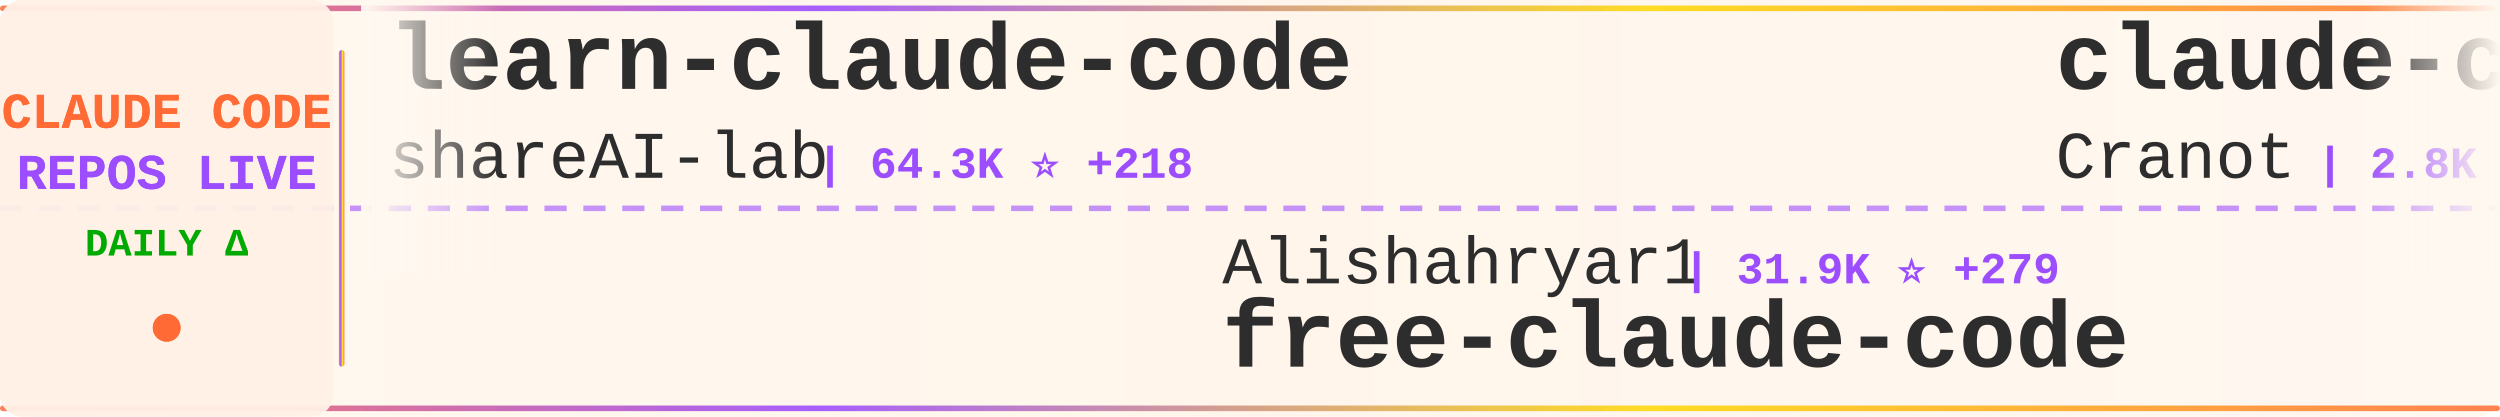
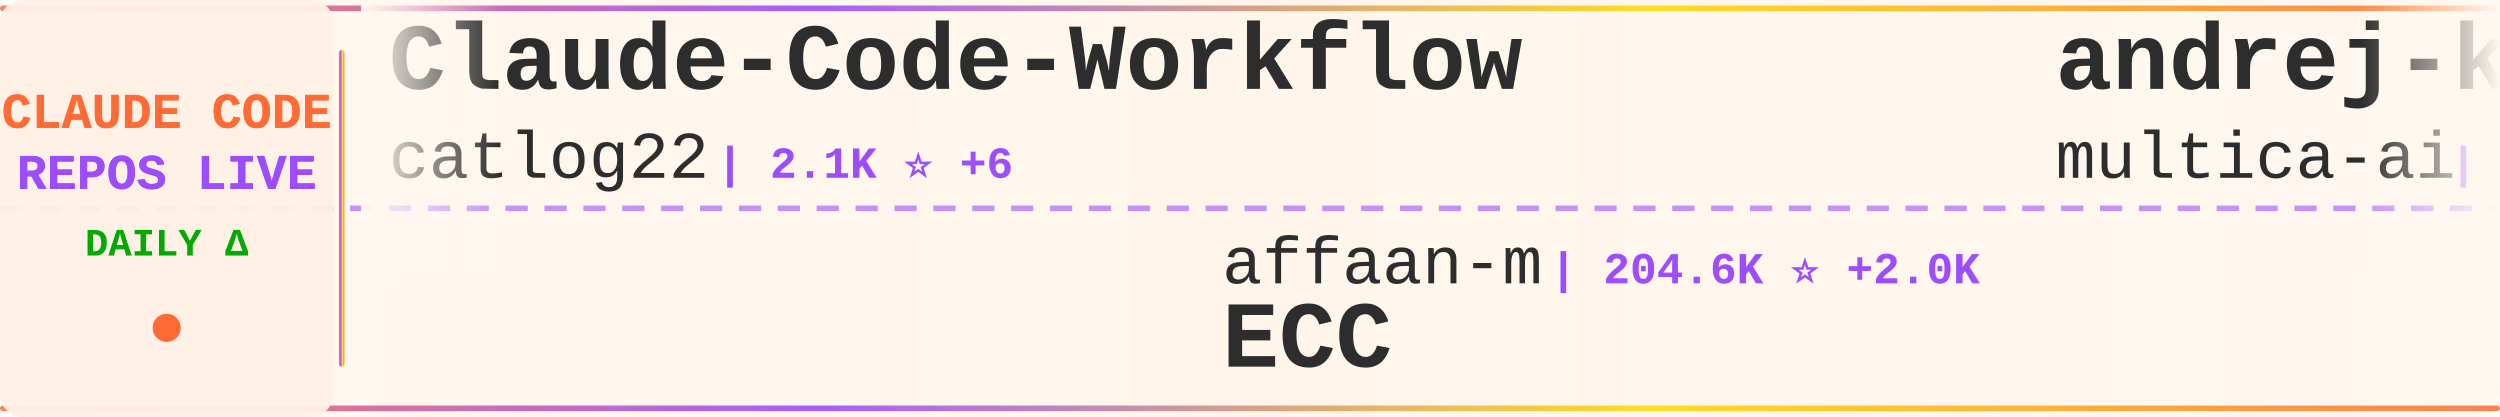
<svg xmlns="http://www.w3.org/2000/svg" width="900" height="150">
  <defs>
    <linearGradient id="tickerBg" x1="0%" y1="0%" x2="100%" y2="0%">
      <stop offset="0%" style="stop-color:#fff8f0;stop-opacity:0.98" />
      <stop offset="50%" style="stop-color:#fff5eb;stop-opacity:1" />
      <stop offset="100%" style="stop-color:#fff8f0;stop-opacity:0.98" />
    </linearGradient>
    <linearGradient id="borderGrad" x1="0%" y1="0%" x2="100%" y2="0%">
      <stop offset="0%" style="stop-color:#FF6B35;stop-opacity:0.85">
        <animate attributeName="stop-opacity" values="0.85;1;0.85" dur="2s" repeatCount="indefinite" />
      </stop>
      <stop offset="33%" style="stop-color:#9C4EFF;stop-opacity:0.9">
        <animate attributeName="stop-opacity" values="0.9;1;0.9" dur="2.2s" repeatCount="indefinite" />
      </stop>
      <stop offset="66%" style="stop-color:#FFD700;stop-opacity:0.85">
        <animate attributeName="stop-opacity" values="0.85;1;0.85" dur="1.8s" repeatCount="indefinite" />
      </stop>
      <stop offset="100%" style="stop-color:#FF6B35;stop-opacity:0.85">
        <animate attributeName="stop-opacity" values="0.85;1;0.85" dur="2s" repeatCount="indefinite" />
      </stop>
    </linearGradient>
    <filter id="textGlow">
      <feGaussianBlur stdDeviation="0.15" result="coloredBlur" />
      <feMerge>
        <feMergeNode in="coloredBlur" />
        <feMergeNode in="SourceGraphic" />
      </feMerge>
    </filter>
    <filter id="metricGlow">
      <feGaussianBlur stdDeviation="0.2" result="coloredBlur" />
      <feMerge>
        <feMergeNode in="coloredBlur" />
        <feMergeNode in="SourceGraphic" />
      </feMerge>
    </filter>
    <linearGradient id="leftFade" x1="0%" y1="0%" x2="100%" y2="0%">
      <stop offset="0%" style="stop-color:#fff8f0;stop-opacity:1" />
      <stop offset="100%" style="stop-color:#fff8f0;stop-opacity:0" />
    </linearGradient>
    <linearGradient id="rightFade" x1="0%" y1="0%" x2="100%" y2="0%">
      <stop offset="0%" style="stop-color:#fff8f0;stop-opacity:0" />
      <stop offset="100%" style="stop-color:#fff8f0;stop-opacity:1" />
    </linearGradient>
  </defs>
  <rect width="900" height="150" fill="url(#tickerBg)" rx="8" />
  <rect x="0" y="2" width="900" height="2" fill="url(#borderGrad)" rx="1" />
  <rect x="0" y="146" width="900" height="2" fill="url(#borderGrad)" rx="1" />
  <line x1="0" y1="75" x2="900" y2="75" stroke="#9C4EFF" stroke-width="2" stroke-dasharray="8 6" opacity="0.6" />
  <rect x="0" y="0" width="120" height="150" fill="#fff0e6" opacity="0.95" rx="8" />
  <text x="60" y="46" font-family="'Courier New', monospace" font-size="18" font-weight="bold" fill="#FF6B35" text-anchor="middle" filter="url(#textGlow)">
    CLAUDE CODE
  </text>
  <text x="60" y="68" font-family="'Courier New', monospace" font-size="18" font-weight="bold" fill="#9C4EFF" text-anchor="middle" filter="url(#textGlow)">
    REPOS LIVE
  </text>
  <text x="60" y="92" font-family="'Courier New', monospace" font-size="14" font-weight="bold" fill="#00aa00" text-anchor="middle">
    DAILY Δ
  </text>
  <circle cx="60" cy="118" r="5" fill="#FF6B35" filter="url(#metricGlow)">
    <animate attributeName="r" values="4;6;4" dur="1.5s" repeatCount="indefinite" />
    <animate attributeName="opacity" values="0.6;1;0.6" dur="1.5s" repeatCount="indefinite" />
  </circle>
  <rect x="122" y="18" width="2" height="114" fill="url(#borderGrad)" rx="1" />
  <clipPath id="tickerClip">
    <rect x="130" y="0" width="770" height="150" />
  </clipPath>
  <g clip-path="url(#tickerClip)">
    <g id="tickerItems">
      <animateTransform attributeName="transform" attributeType="XML" type="translate" from="0 0" to="-3000 0" dur="54s" repeatCount="indefinite" />
      <g transform="translate(0, 0)">
-         <text x="140" y="32" font-family="'Courier New', monospace" font-size="34" font-weight="bold" fill="#2d2d2d">learn-claude-code</text>
-         <text x="140" y="64" font-family="'Courier New', monospace" font-size="24" font-weight="normal" fill="#2d2d2d" opacity="1.0">shareAI-lab</text>
-         <text x="294" y="64" font-family="'Courier New', monospace" font-size="16" font-weight="bold" fill="#9C4EFF"> | 64.3K ⭐ +218</text>
+         <text x="140" y="32" font-family="'Courier New', monospace" font-size="34" font-weight="bold" fill="#2d2d2d">Claude-Code-Workflow</text>
+         <text x="140" y="64" font-family="'Courier New', monospace" font-size="24" font-weight="normal" fill="#2d2d2d" opacity="1.0">catlog22</text>
+         <text x="258" y="64" font-family="'Courier New', monospace" font-size="16" font-weight="bold" fill="#9C4EFF"> | 2.1K ⭐ +6</text>
      </g>
      <g transform="translate(300, 0)">
-         <text x="140" y="102" font-family="'Courier New', monospace" font-size="24" font-weight="normal" fill="#2d2d2d" opacity="1.0">Alishahryar1</text>
-         <text x="306" y="102" font-family="'Courier New', monospace" font-size="16" font-weight="bold" fill="#9C4EFF"> | 31.9K ⭐ +279</text>
-         <text x="140" y="132" font-family="'Courier New', monospace" font-size="34" font-weight="bold" fill="#2d2d2d">free-claude-code</text>
+         <text x="140" y="102" font-family="'Courier New', monospace" font-size="24" font-weight="normal" fill="#2d2d2d" opacity="1.0">affaan-m</text>
+         <text x="258" y="102" font-family="'Courier New', monospace" font-size="16" font-weight="bold" fill="#9C4EFF"> | 204.6K ⭐ +2.0K</text>
+         <text x="140" y="132" font-family="'Courier New', monospace" font-size="34" font-weight="bold" fill="#2d2d2d">ECC</text>
      </g>
      <g transform="translate(600, 0)">
-         <text x="140" y="32" font-family="'Courier New', monospace" font-size="34" font-weight="bold" fill="#2d2d2d">claude-code-guide</text>
-         <text x="140" y="64" font-family="'Courier New', monospace" font-size="24" font-weight="normal" fill="#2d2d2d" opacity="1.0">Cranot</text>
-         <text x="234" y="64" font-family="'Courier New', monospace" font-size="16" font-weight="bold" fill="#9C4EFF"> | 2.8K ⭐ +2</text>
+         <text x="140" y="32" font-family="'Courier New', monospace" font-size="34" font-weight="bold" fill="#2d2d2d">andrej-karpathy-skills</text>
+         <text x="140" y="64" font-family="'Courier New', monospace" font-size="24" font-weight="normal" fill="#2d2d2d" opacity="1.0">multica-ai</text>
+         <text x="282" y="64" font-family="'Courier New', monospace" font-size="16" font-weight="bold" fill="#9C4EFF"> | 166.3K ⭐ +1.1K</text>
      </g>
      <g transform="translate(900, 0)">
-         <text x="140" y="102" font-family="'Courier New', monospace" font-size="24" font-weight="normal" fill="#2d2d2d" opacity="1.0">ChinaSiro</text>
-         <text x="270" y="102" font-family="'Courier New', monospace" font-size="16" font-weight="bold" fill="#9C4EFF"> | 9.3K ⭐ +5</text>
-         <text x="140" y="132" font-family="'Courier New', monospace" font-size="34" font-weight="bold" fill="#2d2d2d">claude-code-sourcemap</text>
+         <text x="140" y="102" font-family="'Courier New', monospace" font-size="24" font-weight="normal" fill="#2d2d2d" opacity="1.0">guanshan</text>
+         <text x="258" y="102" font-family="'Courier New', monospace" font-size="16" font-weight="bold" fill="#9C4EFF"> | 60 ⭐</text>
+         <text x="140" y="132" font-family="'Courier New', monospace" font-size="34" font-weight="bold" fill="#2d2d2d">ClaudeCode</text>
      </g>
      <g transform="translate(1200, 0)">
-         <text x="140" y="32" font-family="'Courier New', monospace" font-size="34" font-weight="bold" fill="#2d2d2d">claude-skills</text>
-         <text x="140" y="64" font-family="'Courier New', monospace" font-size="24" font-weight="normal" fill="#2d2d2d" opacity="1.0">alirezarezvani</text>
-         <text x="330" y="64" font-family="'Courier New', monospace" font-size="16" font-weight="bold" fill="#9C4EFF"> | 17.0K ⭐ +122</text>
+         <text x="140" y="32" font-family="'Courier New', monospace" font-size="34" font-weight="bold" fill="#2d2d2d">ClaudeCodeAgents</text>
+         <text x="140" y="64" font-family="'Courier New', monospace" font-size="24" font-weight="normal" fill="#2d2d2d" opacity="1.0">darcyegb</text>
+         <text x="258" y="64" font-family="'Courier New', monospace" font-size="16" font-weight="bold" fill="#9C4EFF"> | 711 ⭐</text>
      </g>
      <g transform="translate(1500, 0)">
-         <text x="140" y="102" font-family="'Courier New', monospace" font-size="24" font-weight="normal" fill="#2d2d2d" opacity="1.0">OneRedOak</text>
-         <text x="270" y="102" font-family="'Courier New', monospace" font-size="16" font-weight="bold" fill="#9C4EFF"> | 3.8K ⭐ +4</text>
-         <text x="140" y="132" font-family="'Courier New', monospace" font-size="34" font-weight="bold" fill="#2d2d2d">claude-code-workflows</text>
+         <text x="140" y="102" font-family="'Courier New', monospace" font-size="24" font-weight="normal" fill="#2d2d2d" opacity="1.0">carlvellotti</text>
+         <text x="306" y="102" font-family="'Courier New', monospace" font-size="16" font-weight="bold" fill="#9C4EFF"> | 2.1K ⭐ +5</text>
+         <text x="140" y="132" font-family="'Courier New', monospace" font-size="34" font-weight="bold" fill="#2d2d2d">claude-code-pm-course</text>
      </g>
      <g transform="translate(1800, 0)">
-         <text x="140" y="32" font-family="'Courier New', monospace" font-size="34" font-weight="bold" fill="#2d2d2d">claude-code-router</text>
-         <text x="140" y="64" font-family="'Courier New', monospace" font-size="24" font-weight="normal" fill="#2d2d2d" opacity="1.0">musistudio</text>
-         <text x="282" y="64" font-family="'Courier New', monospace" font-size="16" font-weight="bold" fill="#9C4EFF"> | 34.6K ⭐ +32</text>
+         <text x="140" y="32" font-family="'Courier New', monospace" font-size="34" font-weight="bold" fill="#2d2d2d">collection-claude-code-s...</text>
+         <text x="140" y="64" font-family="'Courier New', monospace" font-size="24" font-weight="normal" fill="#2d2d2d" opacity="1.0">chauncygu</text>
+         <text x="270" y="64" font-family="'Courier New', monospace" font-size="16" font-weight="bold" fill="#9C4EFF"> | 2.5K ⭐ +6</text>
      </g>
      <g transform="translate(2100, 0)">
+         <text x="140" y="102" font-family="'Courier New', monospace" font-size="24" font-weight="normal" fill="#2d2d2d" opacity="1.0">KPR111</text>
+         <text x="234" y="102" font-family="'Courier New', monospace" font-size="16" font-weight="bold" fill="#9C4EFF"> | 18 ⭐</text>
+         <text x="140" y="132" font-family="'Courier New', monospace" font-size="34" font-weight="bold" fill="#2d2d2d">Claude-Code</text>
+       </g>
+       <g transform="translate(2400, 0)">
+         <text x="140" y="32" font-family="'Courier New', monospace" font-size="34" font-weight="bold" fill="#2d2d2d">free-claude-code</text>
+         <text x="140" y="64" font-family="'Courier New', monospace" font-size="24" font-weight="normal" fill="#2d2d2d" opacity="1.0">Alishahryar1</text>
+         <text x="306" y="64" font-family="'Courier New', monospace" font-size="16" font-weight="bold" fill="#9C4EFF"> | 31.9K ⭐ +281</text>
+       </g>
+       <g transform="translate(2700, 0)">
+         <text x="140" y="102" font-family="'Courier New', monospace" font-size="24" font-weight="normal" fill="#2d2d2d" opacity="1.0">https-deeplearning-ai</text>
+         <text x="414" y="102" font-family="'Courier New', monospace" font-size="16" font-weight="bold" fill="#9C4EFF"> | 522 ⭐</text>
+         <text x="140" y="132" font-family="'Courier New', monospace" font-size="34" font-weight="bold" fill="#2d2d2d">sc-claude-code-files</text>
+       </g>
+       <g transform="translate(3000, 0)">
+         <text x="140" y="32" font-family="'Courier New', monospace" font-size="34" font-weight="bold" fill="#2d2d2d">Claude-Code-Workflow</text>
+         <text x="140" y="64" font-family="'Courier New', monospace" font-size="24" font-weight="normal" fill="#2d2d2d" opacity="1.0">catlog22</text>
+         <text x="258" y="64" font-family="'Courier New', monospace" font-size="16" font-weight="bold" fill="#9C4EFF"> | 2.1K ⭐ +6</text>
+       </g>
+       <g transform="translate(3300, 0)">
        <text x="140" y="102" font-family="'Courier New', monospace" font-size="24" font-weight="normal" fill="#2d2d2d" opacity="1.0">affaan-m</text>
-         <text x="258" y="102" font-family="'Courier New', monospace" font-size="16" font-weight="bold" fill="#9C4EFF"> | 204.3K ⭐ +1.9K</text>
+         <text x="258" y="102" font-family="'Courier New', monospace" font-size="16" font-weight="bold" fill="#9C4EFF"> | 204.6K ⭐ +2.0K</text>
        <text x="140" y="132" font-family="'Courier New', monospace" font-size="34" font-weight="bold" fill="#2d2d2d">ECC</text>
      </g>
-       <g transform="translate(2400, 0)">
-         <text x="140" y="32" font-family="'Courier New', monospace" font-size="34" font-weight="bold" fill="#2d2d2d">edmunds-claude-code</text>
-         <text x="140" y="64" font-family="'Courier New', monospace" font-size="24" font-weight="normal" fill="#2d2d2d" opacity="1.0">edmund-io</text>
-         <text x="270" y="64" font-family="'Courier New', monospace" font-size="16" font-weight="bold" fill="#9C4EFF"> | 1.4K ⭐ +1</text>
-       </g>
-       <g transform="translate(2700, 0)">
-         <text x="140" y="102" font-family="'Courier New', monospace" font-size="24" font-weight="normal" fill="#2d2d2d" opacity="1.0">chauncygu</text>
-         <text x="270" y="102" font-family="'Courier New', monospace" font-size="16" font-weight="bold" fill="#9C4EFF"> | 2.5K ⭐ +5</text>
-         <text x="140" y="132" font-family="'Courier New', monospace" font-size="34" font-weight="bold" fill="#2d2d2d">collection-claude-code-s...</text>
-       </g>
-       <g transform="translate(3000, 0)">
-         <text x="140" y="32" font-family="'Courier New', monospace" font-size="34" font-weight="bold" fill="#2d2d2d">learn-claude-code</text>
-         <text x="140" y="64" font-family="'Courier New', monospace" font-size="24" font-weight="normal" fill="#2d2d2d" opacity="1.0">shareAI-lab</text>
-         <text x="294" y="64" font-family="'Courier New', monospace" font-size="16" font-weight="bold" fill="#9C4EFF"> | 64.3K ⭐ +218</text>
-       </g>
-       <g transform="translate(3300, 0)">
-         <text x="140" y="102" font-family="'Courier New', monospace" font-size="24" font-weight="normal" fill="#2d2d2d" opacity="1.0">Alishahryar1</text>
-         <text x="306" y="102" font-family="'Courier New', monospace" font-size="16" font-weight="bold" fill="#9C4EFF"> | 31.9K ⭐ +279</text>
-         <text x="140" y="132" font-family="'Courier New', monospace" font-size="34" font-weight="bold" fill="#2d2d2d">free-claude-code</text>
-       </g>
      <g transform="translate(3600, 0)">
-         <text x="140" y="32" font-family="'Courier New', monospace" font-size="34" font-weight="bold" fill="#2d2d2d">claude-code-guide</text>
-         <text x="140" y="64" font-family="'Courier New', monospace" font-size="24" font-weight="normal" fill="#2d2d2d" opacity="1.0">Cranot</text>
-         <text x="234" y="64" font-family="'Courier New', monospace" font-size="16" font-weight="bold" fill="#9C4EFF"> | 2.8K ⭐ +2</text>
+         <text x="140" y="32" font-family="'Courier New', monospace" font-size="34" font-weight="bold" fill="#2d2d2d">andrej-karpathy-skills</text>
+         <text x="140" y="64" font-family="'Courier New', monospace" font-size="24" font-weight="normal" fill="#2d2d2d" opacity="1.0">multica-ai</text>
+         <text x="282" y="64" font-family="'Courier New', monospace" font-size="16" font-weight="bold" fill="#9C4EFF"> | 166.3K ⭐ +1.1K</text>
      </g>
      <g transform="translate(3900, 0)">
-         <text x="140" y="102" font-family="'Courier New', monospace" font-size="24" font-weight="normal" fill="#2d2d2d" opacity="1.0">ChinaSiro</text>
-         <text x="270" y="102" font-family="'Courier New', monospace" font-size="16" font-weight="bold" fill="#9C4EFF"> | 9.3K ⭐ +5</text>
-         <text x="140" y="132" font-family="'Courier New', monospace" font-size="34" font-weight="bold" fill="#2d2d2d">claude-code-sourcemap</text>
+         <text x="140" y="102" font-family="'Courier New', monospace" font-size="24" font-weight="normal" fill="#2d2d2d" opacity="1.0">guanshan</text>
+         <text x="258" y="102" font-family="'Courier New', monospace" font-size="16" font-weight="bold" fill="#9C4EFF"> | 60 ⭐</text>
+         <text x="140" y="132" font-family="'Courier New', monospace" font-size="34" font-weight="bold" fill="#2d2d2d">ClaudeCode</text>
      </g>
    </g>
  </g>
  <rect x="130" y="0" width="50" height="100" fill="url(#leftFade)" />
  <rect x="850" y="0" width="50" height="100" fill="url(#rightFade)" />
</svg>
